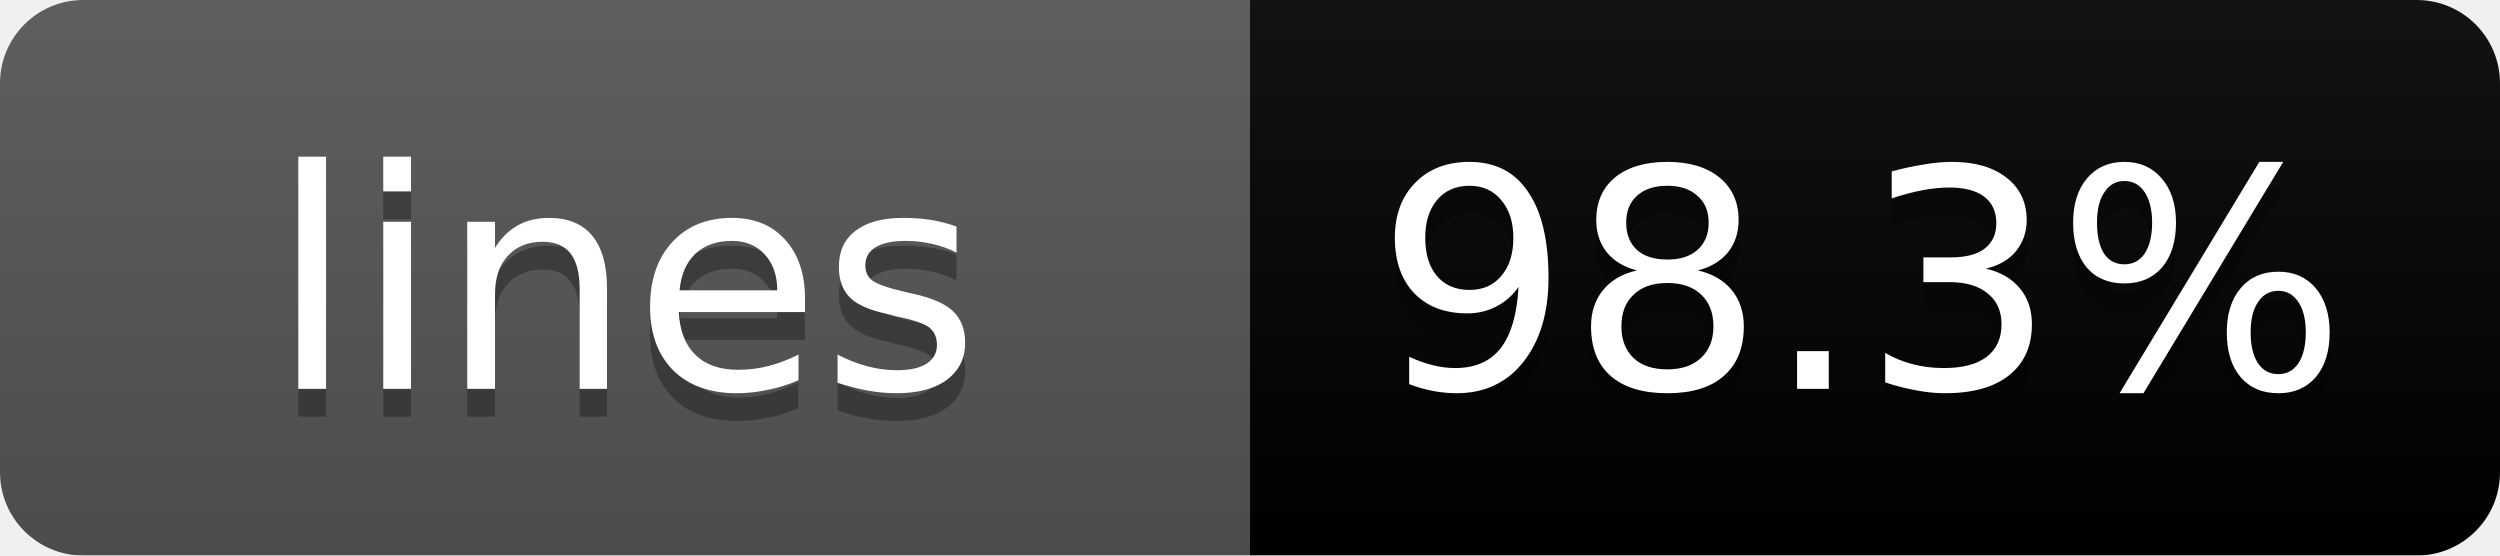
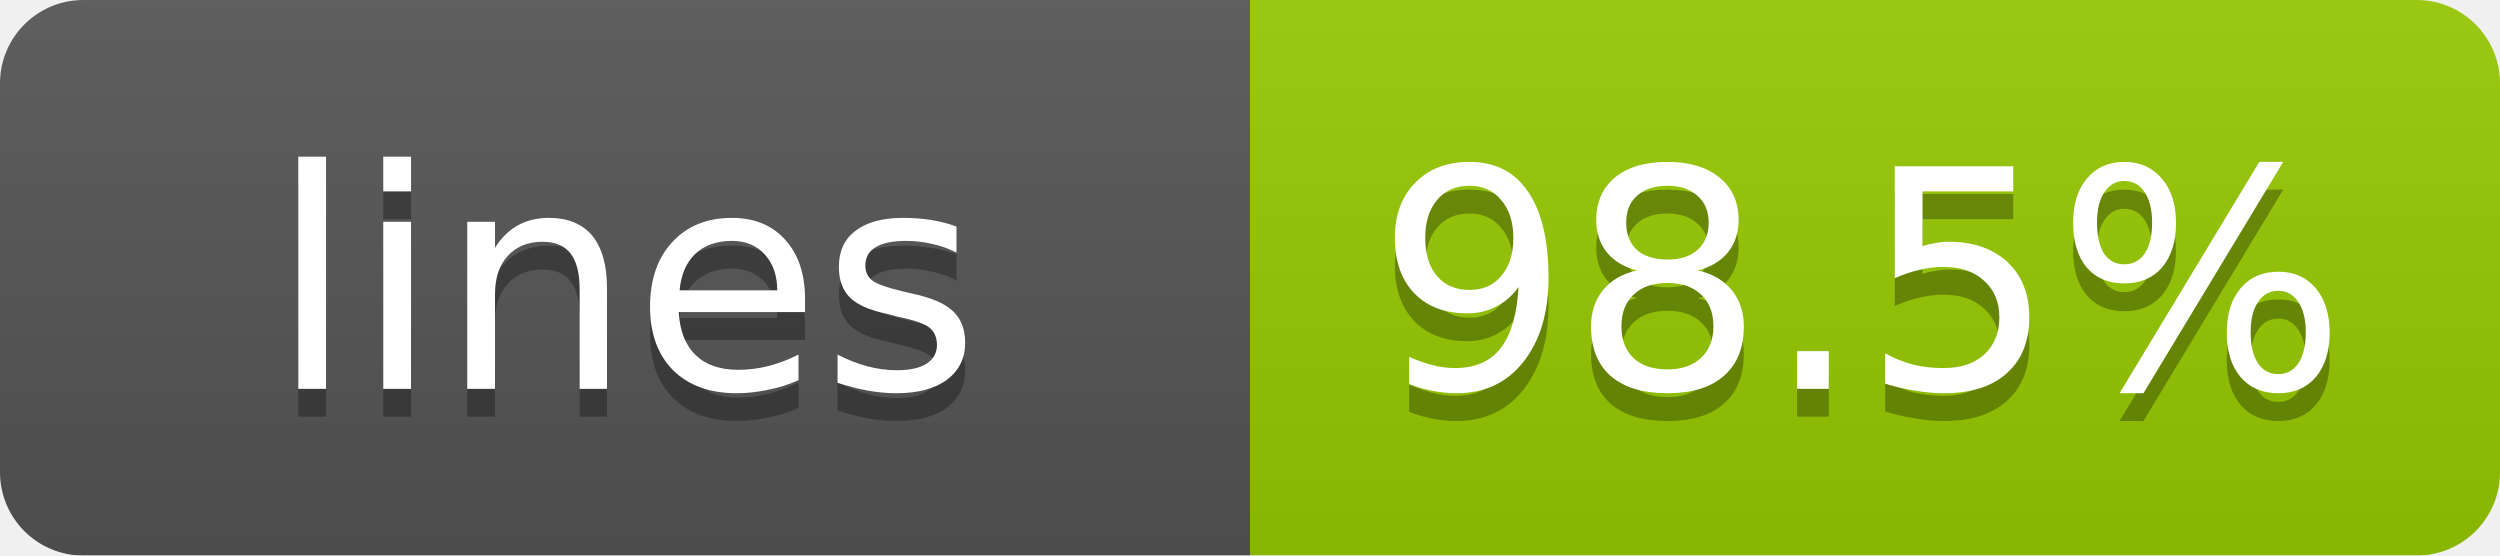
<svg xmlns="http://www.w3.org/2000/svg" width="90" height="20">
  <linearGradient id="b" x2="0" y2="100%">
    <stop offset="0" stop-color="#bbb" stop-opacity=".1" />
    <stop offset="1" stop-opacity=".1" />
  </linearGradient>
  <mask id="a">
    <rect width="90" height="20" rx="3" fill="#fff" />
  </mask>
  <g mask="url(#a)">
    <path fill="#555" d="M0 0h45v20H0z" />
-     <path fill="brightgreen" d="M45 0h45v20H45z" />
+     <path fill="#97ca00" d="M45 0h45v20H45z" />
    <path fill="url(#b)" d="M0 0h90v20H0z" />
  </g>
  <g fill="#fff" text-anchor="middle" font-family="DejaVu Sans,Verdana,Geneva,sans-serif" font-size="11">
    <text x="22.5" y="15" fill="#010101" fill-opacity=".3">lines</text>
    <text x="22.5" y="14">lines</text>
-     <text x="67" y="15" fill="#010101" fill-opacity=".3">98.3%</text>
-     <text x="67" y="14">98.3%</text>
+     <text x="67" y="15" fill="#010101" fill-opacity=".3">98.5%</text>
+     <text x="67" y="14">98.5%</text>
  </g>
</svg>
